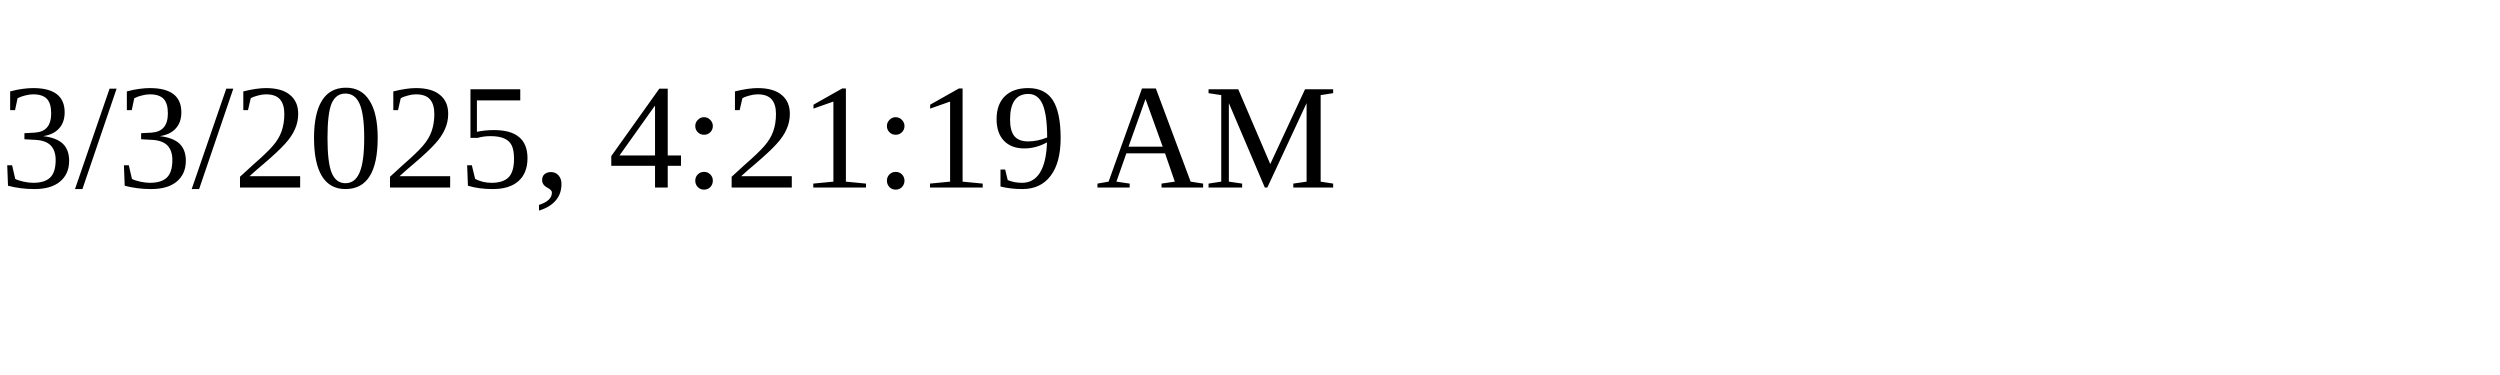
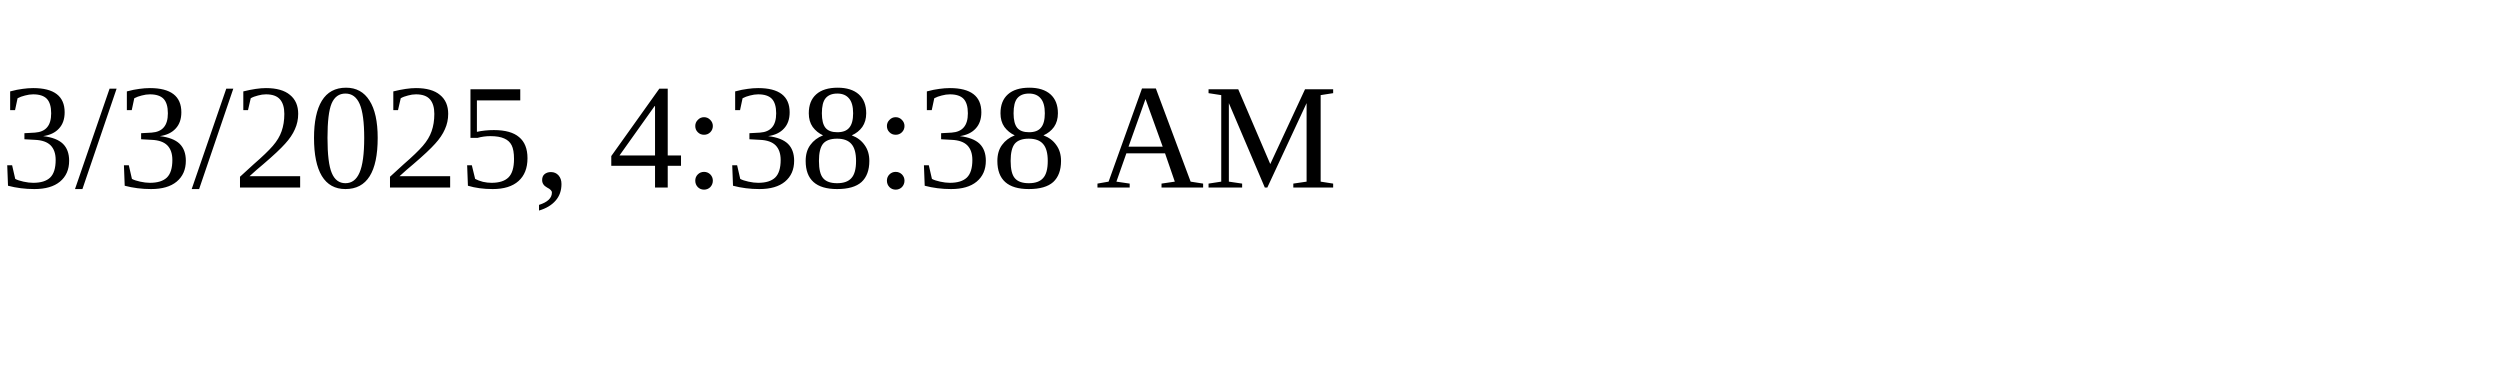
<svg xmlns="http://www.w3.org/2000/svg" height="30" width="200">
-   <text x="0" y="15">3/3/2025, 4:21:19 AM</text>
+   <text x="0" y="15">3/3/2025, 4:38:38 AM</text>
</svg>
